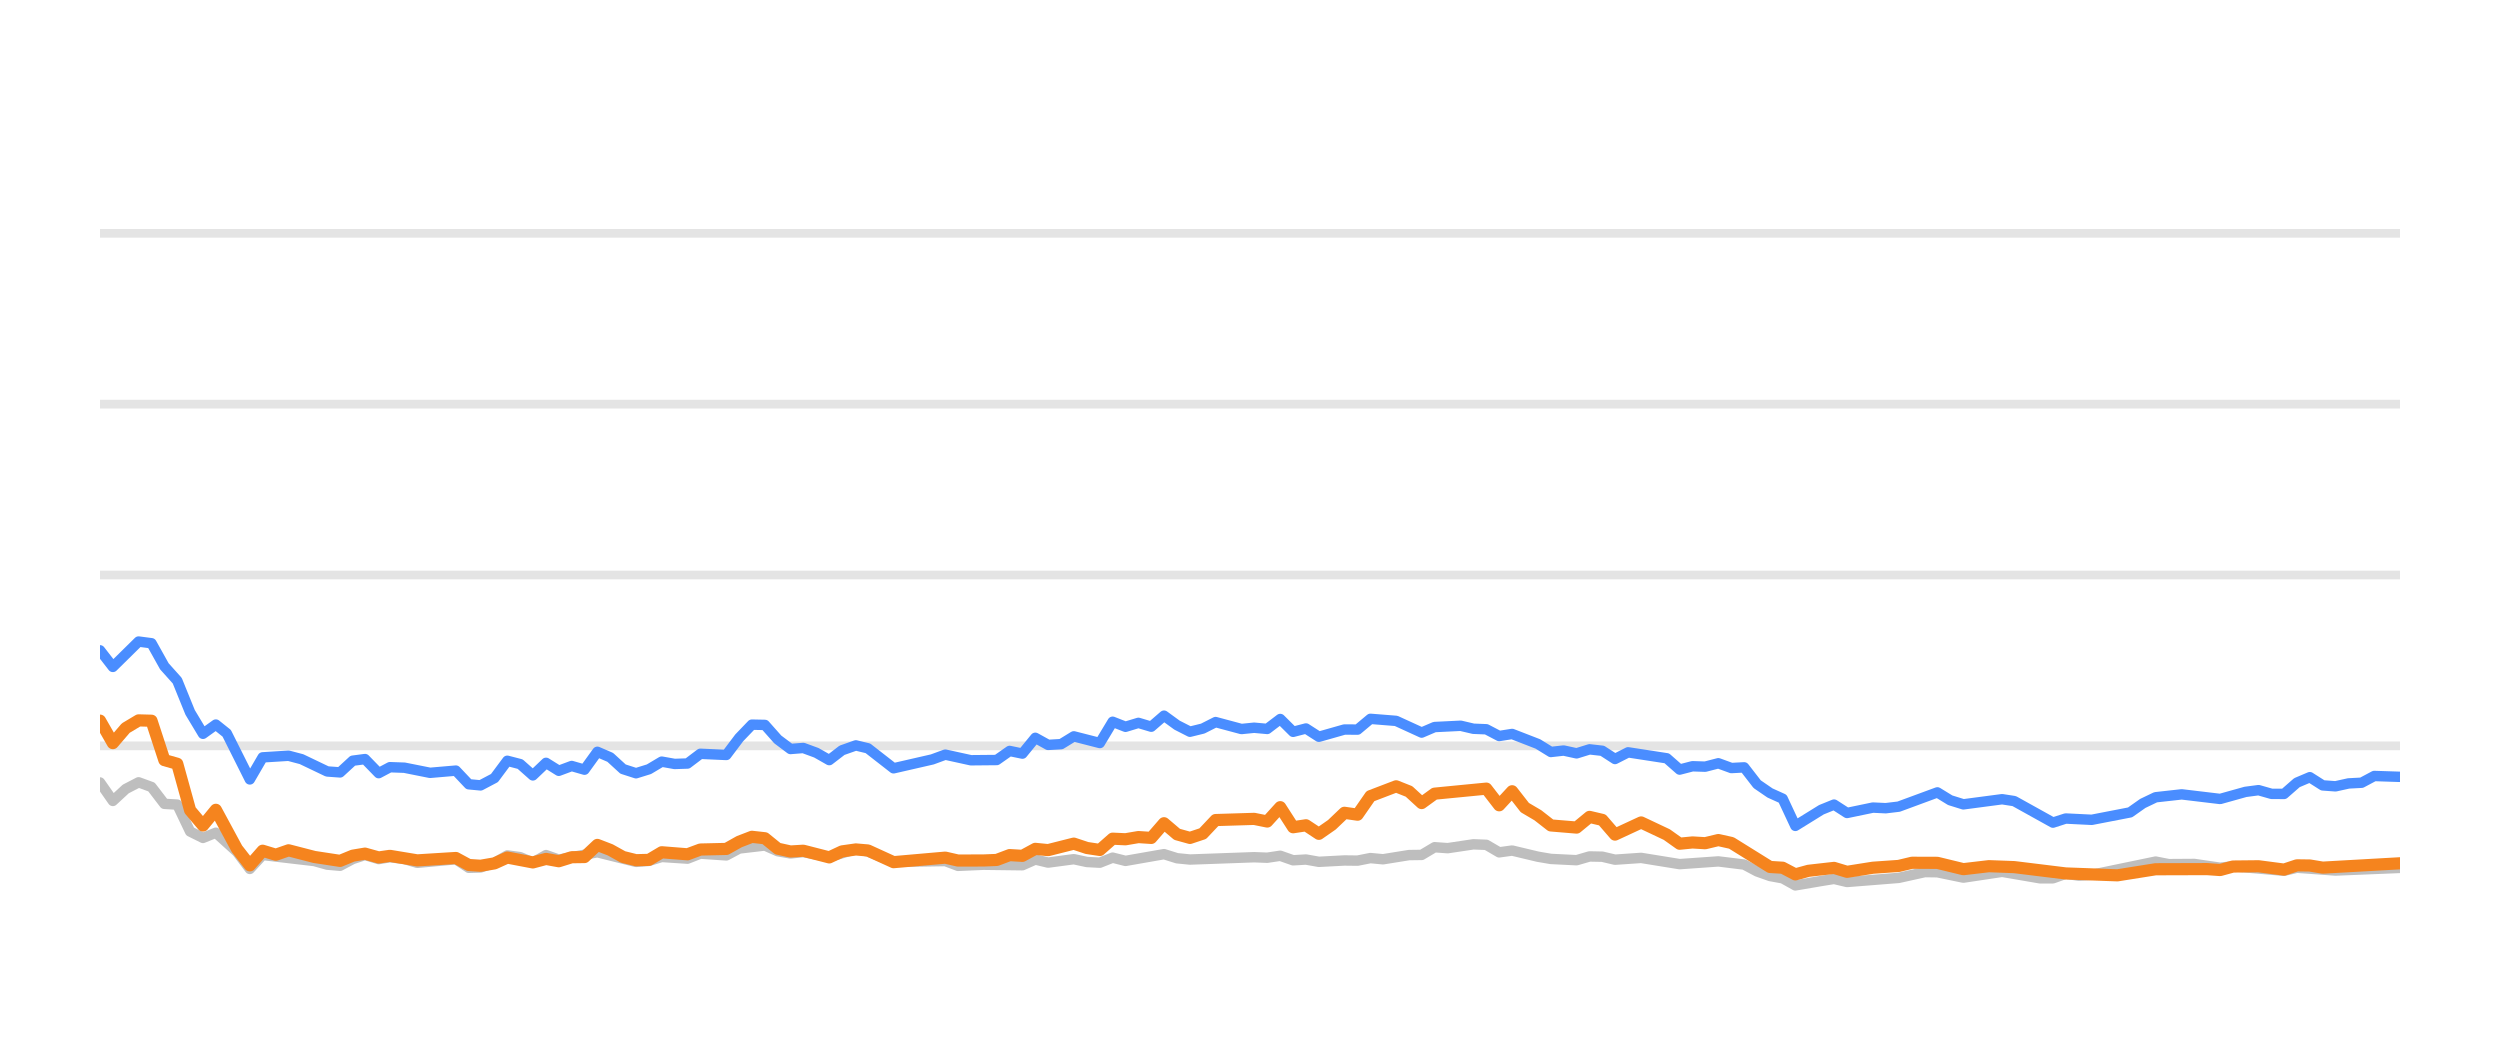
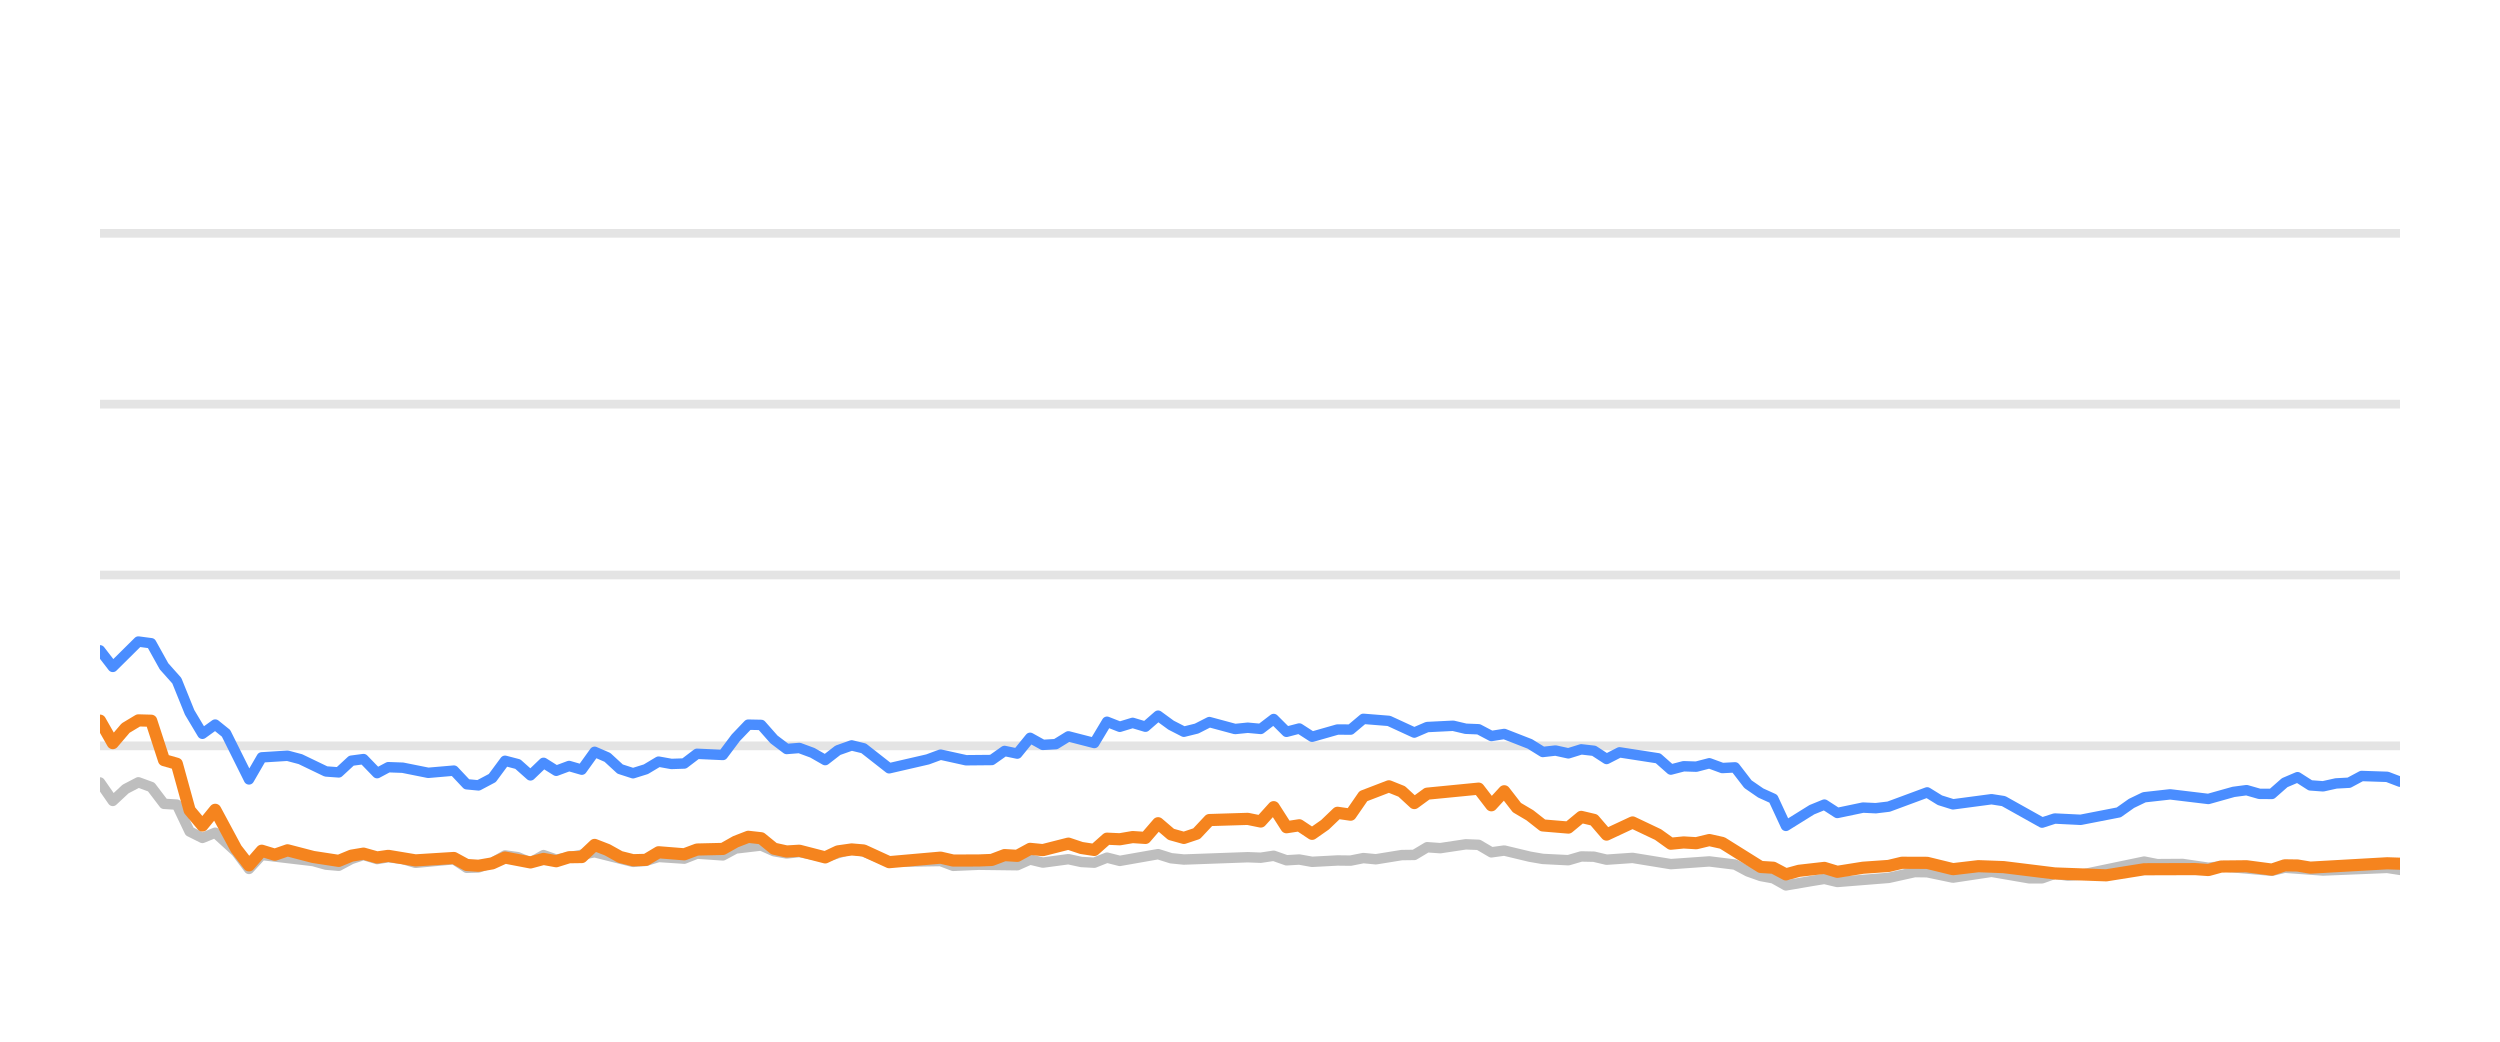
<svg xmlns="http://www.w3.org/2000/svg" width="144pt" height="60pt" viewBox="0 0 144 60" version="1.1">
  <defs>
    <style type="text/css">*{stroke-linejoin: round; stroke-linecap: butt}</style>
  </defs>
  <g id="figure_1">
    <g id="patch_1">
      <path d="M 0 60  L 144 60  L 144 0  L 0 0  L 0 60  z " style="fill: none; opacity: 0" />
    </g>
    <g id="axes_1">
      <g id="patch_2">
        <path d="M 5.76 52.8  L 138.24 52.8  L 138.24 3.6  L 5.76 3.6  L 5.76 52.8  z " style="fill: none" />
      </g>
      <g id="matplotlib.axis_1" />
      <g id="matplotlib.axis_2" />
      <g id="line2d_1">
-         <path d="M 5.76 42.96  L 138.24 42.96  " clip-path="url(#p80421c9ce4)" style="fill: none; stroke: #b2b2b2; stroke-opacity: 0.35; stroke-width: 0.5; stroke-linecap: square" />
+         <path d="M 5.76 42.96  L 138.24 42.96  " clip-path="url(#pbb454dc05d)" style="fill: none; stroke: #b2b2b2; stroke-opacity: 0.35; stroke-width: 0.5; stroke-linecap: square" />
      </g>
      <g id="line2d_2">
-         <path d="M 5.76 33.12  L 138.24 33.12  " clip-path="url(#p80421c9ce4)" style="fill: none; stroke: #b2b2b2; stroke-opacity: 0.35; stroke-width: 0.5; stroke-linecap: square" />
+         <path d="M 5.76 33.12  L 138.24 33.12  " clip-path="url(#pbb454dc05d)" style="fill: none; stroke: #b2b2b2; stroke-opacity: 0.35; stroke-width: 0.5; stroke-linecap: square" />
      </g>
      <g id="line2d_3">
-         <path d="M 5.76 23.28  L 138.24 23.28  " clip-path="url(#p80421c9ce4)" style="fill: none; stroke: #b2b2b2; stroke-opacity: 0.35; stroke-width: 0.5; stroke-linecap: square" />
+         <path d="M 5.76 23.28  L 138.24 23.28  " clip-path="url(#pbb454dc05d)" style="fill: none; stroke: #b2b2b2; stroke-opacity: 0.35; stroke-width: 0.5; stroke-linecap: square" />
      </g>
      <g id="line2d_4">
-         <path d="M 5.76 13.44  L 138.24 13.44  " clip-path="url(#p80421c9ce4)" style="fill: none; stroke: #b2b2b2; stroke-opacity: 0.35; stroke-width: 0.5; stroke-linecap: square" />
+         <path d="M 5.76 13.44  L 138.24 13.44  " clip-path="url(#pbb454dc05d)" style="fill: none; stroke: #b2b2b2; stroke-opacity: 0.35; stroke-width: 0.5; stroke-linecap: square" />
      </g>
      <g id="line2d_5">
-         <path d="M 5.76 45.071  L 6.501 46.133  L 7.243 45.445  L 7.984 45.061  L 8.726 45.331  L 9.467 46.301  L 10.209 46.345  L 10.95 47.895  L 11.692 48.264  L 12.433 47.964  L 13.649 49.066  L 14.39 50.05  L 15.128 49.248  L 18.108 49.597  L 18.847 49.804  L 19.588 49.868  L 20.32 49.479  L 21.023 49.248  L 21.812 49.484  L 22.46 49.376  L 23.294 49.479  L 24.034 49.7  L 26.258 49.494  L 27.002 49.986  L 27.681 49.966  L 28.482 49.7  L 29.221 49.272  L 29.961 49.371  L 30.693 49.681  L 31.452 49.253  L 32.186 49.513  L 34.409 49.09  L 36.635 49.646  L 37.379 49.587  L 38.115 49.361  L 39.601 49.459  L 40.341 49.169  L 41.837 49.272  L 42.581 48.874  L 44.057 48.702  L 44.798 49.031  L 45.532 49.159  L 46.27 49.08  L 47.765 49.366  L 49.297 48.908  L 49.992 49.051  L 51.469 49.646  L 54.449 49.597  L 55.181 49.873  L 56.658 49.809  L 58.891 49.838  L 59.634 49.509  L 60.372 49.686  L 61.851 49.489  L 62.606 49.651  L 63.351 49.691  L 64.088 49.4  L 64.829 49.587  L 67.047 49.199  L 67.798 49.435  L 68.541 49.509  L 72.239 49.376  L 72.992 49.405  L 73.742 49.292  L 74.485 49.553  L 75.224 49.509  L 75.967 49.641  L 77.439 49.563  L 78.196 49.572  L 78.937 49.425  L 79.662 49.494  L 81.159 49.253  L 81.888 49.243  L 82.632 48.8  L 83.388 48.854  L 84.867 48.633  L 85.612 48.662  L 86.353 49.095  L 87.098 48.992  L 88.582 49.346  L 89.331 49.474  L 90.811 49.548  L 91.557 49.331  L 92.293 49.346  L 93.024 49.518  L 94.529 49.415  L 96.747 49.774  L 98.977 49.617  L 100.463 49.799  L 101.213 50.197  L 101.952 50.458  L 102.681 50.591  L 103.412 50.999  L 104.914 50.743  L 105.641 50.625  L 106.39 50.802  L 109.364 50.566  L 110.875 50.232  L 111.593 50.242  L 113.09 50.552  L 115.322 50.217  L 117.505 50.591  L 118.25 50.591  L 118.983 50.33  L 119.738 50.438  L 120.485 50.389  L 124.165 49.627  L 124.917 49.774  L 126.396 49.764  L 127.881 49.981  L 128.621 49.897  L 131.561 50.158  L 132.303 49.981  L 134.525 50.143  L 138.24 49.991  L 138.24 49.991  " clip-path="url(#p80421c9ce4)" style="fill: none; stroke: #bebebe; stroke-width: 0.6; stroke-linecap: round" />
+         <path d="M 5.76 45.071  L 6.497 46.133  L 7.235 45.445  L 7.972 45.061  L 8.709 45.331  L 9.447 46.301  L 10.184 46.345  L 10.922 47.895  L 11.659 48.264  L 12.396 47.964  L 13.605 49.066  L 14.342 50.05  L 15.076 49.248  L 18.039 49.597  L 18.774 49.804  L 19.511 49.868  L 20.239 49.479  L 20.938 49.248  L 21.722 49.484  L 22.367 49.376  L 23.196 49.479  L 23.933 49.7  L 26.144 49.494  L 26.884 49.986  L 27.559 49.966  L 28.356 49.7  L 29.09 49.272  L 29.826 49.371  L 30.555 49.681  L 31.309 49.253  L 32.039 49.513  L 34.25 49.09  L 36.463 49.646  L 37.203 49.587  L 37.935 49.361  L 39.413 49.459  L 40.149 49.169  L 41.637 49.272  L 42.376 48.874  L 43.843 48.702  L 44.581 49.031  L 45.311 49.159  L 46.044 49.08  L 47.532 49.366  L 49.055 48.908  L 49.746 49.051  L 51.215 49.646  L 54.178 49.597  L 54.906 49.873  L 56.375 49.809  L 58.595 49.838  L 59.334 49.509  L 60.069 49.686  L 61.539 49.489  L 62.289 49.651  L 63.031 49.691  L 63.763 49.4  L 64.5 49.587  L 66.706 49.199  L 67.453 49.435  L 68.192 49.509  L 71.87 49.376  L 72.618 49.405  L 73.364 49.292  L 74.103 49.553  L 74.838 49.509  L 75.577 49.641  L 77.041 49.563  L 77.793 49.572  L 78.53 49.425  L 79.251 49.494  L 80.739 49.253  L 81.464 49.243  L 82.204 48.8  L 82.957 48.854  L 84.427 48.633  L 85.168 48.662  L 85.904 49.095  L 86.645 48.992  L 88.122 49.346  L 88.866 49.474  L 90.338 49.548  L 91.08 49.331  L 91.812 49.346  L 92.539 49.518  L 94.035 49.415  L 96.241 49.774  L 98.458 49.617  L 99.937 49.799  L 100.682 50.197  L 101.417 50.458  L 102.142 50.591  L 102.868 50.999  L 104.362 50.743  L 105.085 50.625  L 105.83 50.802  L 108.787 50.566  L 110.291 50.232  L 111.005 50.242  L 112.493 50.552  L 114.713 50.217  L 116.883 50.591  L 117.624 50.591  L 118.353 50.33  L 119.104 50.438  L 119.847 50.389  L 123.506 49.627  L 124.254 49.774  L 125.725 49.764  L 127.202 49.981  L 127.938 49.897  L 130.861 50.158  L 131.599 49.981  L 133.809 50.143  L 137.503 49.991  L 138.24 50.104  L 138.24 50.104  " clip-path="url(#pbb454dc05d)" style="fill: none; stroke: #bebebe; stroke-width: 0.6; stroke-linecap: round" />
      </g>
      <g id="line2d_6">
-         <path d="M 5.76 37.459  L 6.501 38.414  L 7.984 36.953  L 8.726 37.051  L 9.467 38.379  L 10.209 39.206  L 10.95 41.031  L 11.692 42.266  L 12.433 41.735  L 13.059 42.237  L 14.39 44.894  L 15.128 43.624  L 16.622 43.531  L 17.368 43.728  L 18.847 44.436  L 19.588 44.49  L 20.32 43.816  L 21.023 43.723  L 21.812 44.534  L 22.46 44.19  L 23.294 44.22  L 24.771 44.515  L 26.258 44.387  L 27.002 45.174  L 27.681 45.238  L 28.482 44.815  L 29.221 43.821  L 29.961 44.013  L 30.693 44.662  L 31.452 43.939  L 32.186 44.397  L 32.929 44.121  L 33.666 44.333  L 34.409 43.304  L 35.15 43.624  L 35.886 44.298  L 36.635 44.539  L 37.379 44.308  L 38.115 43.87  L 38.857 44.003  L 39.601 43.978  L 40.341 43.418  L 41.837 43.486  L 42.581 42.498  L 43.309 41.74  L 44.057 41.755  L 44.798 42.591  L 45.532 43.142  L 46.27 43.083  L 47.022 43.359  L 47.765 43.782  L 48.5 43.216  L 49.297 42.935  L 49.992 43.103  L 51.469 44.254  L 53.701 43.742  L 54.449 43.467  L 55.923 43.791  L 57.411 43.777  L 58.154 43.255  L 58.891 43.408  L 59.634 42.498  L 60.372 42.906  L 61.121 42.862  L 61.851 42.414  L 63.351 42.798  L 64.088 41.573  L 64.829 41.863  L 65.573 41.637  L 66.313 41.858  L 67.047 41.223  L 67.798 41.769  L 68.541 42.148  L 69.28 41.966  L 70.019 41.592  L 71.507 41.991  L 72.239 41.917  L 72.992 41.986  L 73.742 41.415  L 74.485 42.153  L 75.224 41.961  L 75.967 42.438  L 77.439 42.02  L 78.196 42.025  L 78.937 41.405  L 80.417 41.523  L 81.888 42.197  L 82.632 41.878  L 84.136 41.804  L 84.867 41.976  L 85.612 42.006  L 86.353 42.394  L 87.098 42.276  L 88.582 42.852  L 89.331 43.314  L 90.067 43.231  L 90.811 43.393  L 91.557 43.162  L 92.293 43.245  L 93.024 43.718  L 93.778 43.334  L 96.008 43.678  L 96.747 44.328  L 97.489 44.136  L 98.22 44.16  L 98.977 43.964  L 99.729 44.239  L 100.463 44.2  L 101.213 45.169  L 101.952 45.676  L 102.681 46.005  L 103.412 47.57  L 104.914 46.64  L 105.641 46.345  L 106.39 46.827  L 107.881 46.517  L 108.617 46.552  L 109.364 46.463  L 111.593 45.641  L 112.331 46.094  L 113.09 46.33  L 115.322 46.035  L 116.019 46.143  L 118.25 47.383  L 118.983 47.147  L 120.485 47.221  L 122.693 46.793  L 123.426 46.276  L 124.165 45.922  L 125.666 45.755  L 127.881 46.02  L 129.341 45.612  L 130.093 45.513  L 130.837 45.725  L 131.561 45.73  L 132.303 45.081  L 133.046 44.766  L 133.788 45.238  L 134.525 45.292  L 135.278 45.125  L 136.03 45.085  L 136.758 44.697  L 138.24 44.746  L 138.24 44.746  " clip-path="url(#p80421c9ce4)" style="fill: none; stroke: #4a8dff; stroke-width: 0.6; stroke-linecap: round" />
+         <path d="M 5.76 37.459  L 6.497 38.414  L 7.972 36.953  L 8.709 37.051  L 9.447 38.379  L 10.184 39.206  L 10.922 41.031  L 11.659 42.266  L 12.396 41.735  L 13.019 42.237  L 14.342 44.894  L 15.076 43.624  L 16.562 43.531  L 17.303 43.728  L 18.774 44.436  L 19.511 44.49  L 20.239 43.816  L 20.938 43.723  L 21.722 44.534  L 22.367 44.19  L 23.196 44.22  L 24.666 44.515  L 26.144 44.387  L 26.884 45.174  L 27.559 45.238  L 28.356 44.815  L 29.09 43.821  L 29.826 44.013  L 30.555 44.662  L 31.309 43.939  L 32.039 44.397  L 32.778 44.121  L 33.511 44.333  L 34.25 43.304  L 34.987 43.624  L 35.719 44.298  L 36.463 44.539  L 37.203 44.308  L 37.935 43.87  L 38.672 44.003  L 39.413 43.978  L 40.149 43.418  L 41.637 43.486  L 42.376 42.498  L 43.1 41.74  L 43.843 41.755  L 44.581 42.591  L 45.311 43.142  L 46.044 43.083  L 46.793 43.359  L 47.532 43.782  L 48.262 43.216  L 49.055 42.935  L 49.746 43.103  L 51.215 44.254  L 53.434 43.742  L 54.178 43.467  L 55.644 43.791  L 57.123 43.777  L 57.863 43.255  L 58.595 43.408  L 59.334 42.498  L 60.069 42.906  L 60.813 42.862  L 61.539 42.414  L 63.031 42.798  L 63.763 41.573  L 64.5 41.863  L 65.241 41.637  L 65.977 41.858  L 66.706 41.223  L 67.453 41.769  L 68.192 42.148  L 68.926 41.966  L 69.661 41.592  L 71.141 41.991  L 71.87 41.917  L 72.618 41.986  L 73.364 41.415  L 74.103 42.153  L 74.838 41.961  L 75.577 42.438  L 77.041 42.02  L 77.793 42.025  L 78.53 41.405  L 80.002 41.523  L 81.464 42.197  L 82.204 41.878  L 83.7 41.804  L 84.427 41.976  L 85.168 42.006  L 85.904 42.394  L 86.645 42.276  L 88.122 42.852  L 88.866 43.314  L 89.598 43.231  L 90.338 43.393  L 91.08 43.162  L 91.812 43.245  L 92.539 43.718  L 93.288 43.334  L 95.506 43.678  L 96.241 44.328  L 96.979 44.136  L 97.706 44.16  L 98.458 43.964  L 99.206 44.239  L 99.937 44.2  L 100.682 45.169  L 101.417 45.676  L 102.142 46.005  L 102.868 47.57  L 104.362 46.64  L 105.085 46.345  L 105.83 46.827  L 107.312 46.517  L 108.044 46.552  L 108.787 46.463  L 111.005 45.641  L 111.738 46.094  L 112.493 46.33  L 114.713 46.035  L 115.406 46.143  L 117.624 47.383  L 118.353 47.147  L 119.847 47.221  L 122.042 46.793  L 122.772 46.276  L 123.506 45.922  L 124.999 45.755  L 127.202 46.02  L 128.653 45.612  L 129.402 45.513  L 130.141 45.725  L 130.861 45.73  L 131.599 45.081  L 132.338 44.766  L 133.075 45.238  L 133.809 45.292  L 134.558 45.125  L 135.305 45.085  L 136.029 44.697  L 137.503 44.746  L 138.24 45.026  L 138.24 45.026  " clip-path="url(#pbb454dc05d)" style="fill: none; stroke: #4a8dff; stroke-width: 0.6; stroke-linecap: round" />
      </g>
      <g id="line2d_7">
-         <path d="M 5.76 41.509  L 6.501 42.803  L 7.243 41.937  L 7.984 41.494  L 8.726 41.514  L 9.467 43.782  L 10.209 43.993  L 10.95 46.67  L 11.692 47.55  L 12.433 46.645  L 13.649 48.894  L 14.39 49.843  L 15.128 49.002  L 15.887 49.233  L 16.622 48.977  L 18.108 49.361  L 19.588 49.587  L 20.32 49.287  L 21.023 49.169  L 21.812 49.39  L 22.46 49.297  L 24.034 49.558  L 26.258 49.42  L 27.002 49.823  L 27.681 49.868  L 28.482 49.73  L 29.221 49.395  L 30.693 49.676  L 31.452 49.474  L 32.186 49.607  L 32.929 49.376  L 33.666 49.366  L 34.409 48.667  L 35.15 48.953  L 35.886 49.361  L 36.635 49.548  L 37.379 49.528  L 38.115 49.09  L 39.601 49.208  L 40.341 48.933  L 41.837 48.898  L 42.581 48.48  L 43.309 48.2  L 44.057 48.283  L 44.798 48.884  L 45.532 49.046  L 46.27 49.002  L 47.765 49.386  L 48.5 49.041  L 49.297 48.928  L 49.992 48.987  L 51.469 49.661  L 54.449 49.4  L 55.181 49.568  L 56.658 49.563  L 57.411 49.533  L 58.154 49.253  L 58.891 49.297  L 59.634 48.894  L 60.372 48.967  L 61.851 48.593  L 62.606 48.844  L 63.351 48.957  L 64.088 48.308  L 64.829 48.342  L 65.573 48.215  L 66.313 48.264  L 67.047 47.418  L 67.798 48.057  L 68.541 48.264  L 69.28 48.018  L 70.019 47.235  L 72.239 47.167  L 72.992 47.319  L 73.742 46.493  L 74.485 47.649  L 75.224 47.536  L 75.967 48.028  L 76.717 47.506  L 77.439 46.817  L 78.196 46.926  L 78.937 45.858  L 80.417 45.292  L 81.159 45.587  L 81.888 46.256  L 82.632 45.715  L 85.612 45.425  L 86.353 46.384  L 87.098 45.577  L 87.83 46.517  L 88.582 46.96  L 89.331 47.545  L 90.811 47.668  L 91.557 47.053  L 92.293 47.226  L 93.024 48.072  L 94.529 47.373  L 96.008 48.072  L 96.747 48.598  L 97.489 48.525  L 98.22 48.569  L 98.977 48.387  L 99.729 48.554  L 101.952 49.937  L 102.681 49.981  L 103.412 50.365  L 104.169 50.158  L 105.641 49.991  L 106.39 50.217  L 107.881 49.981  L 109.364 49.878  L 110.13 49.695  L 111.593 49.7  L 113.09 50.064  L 114.559 49.892  L 116.019 49.946  L 118.983 50.31  L 121.964 50.419  L 124.165 50.069  L 127.117 50.06  L 127.881 50.114  L 128.621 49.912  L 130.093 49.897  L 131.561 50.089  L 132.303 49.843  L 133.046 49.853  L 133.788 49.976  L 138.24 49.725  L 138.24 49.725  " clip-path="url(#p80421c9ce4)" style="fill: none; stroke: #f5841e; stroke-width: 0.7; stroke-linecap: round" />
+         <path d="M 5.76 41.509  L 6.497 42.803  L 7.235 41.937  L 7.972 41.494  L 8.709 41.514  L 9.447 43.782  L 10.184 43.993  L 10.922 46.67  L 11.659 47.55  L 12.396 46.645  L 13.605 48.894  L 14.342 49.843  L 15.076 49.002  L 15.83 49.233  L 16.562 48.977  L 18.039 49.361  L 19.511 49.587  L 20.239 49.287  L 20.938 49.169  L 21.722 49.39  L 22.367 49.297  L 23.933 49.558  L 26.144 49.42  L 26.884 49.823  L 27.559 49.868  L 28.356 49.73  L 29.09 49.395  L 30.555 49.676  L 31.309 49.474  L 32.039 49.607  L 32.778 49.376  L 33.511 49.366  L 34.25 48.667  L 34.987 48.953  L 35.719 49.361  L 36.463 49.548  L 37.203 49.528  L 37.935 49.09  L 39.413 49.208  L 40.149 48.933  L 41.637 48.898  L 42.376 48.48  L 43.1 48.2  L 43.843 48.283  L 44.581 48.884  L 45.311 49.046  L 46.044 49.002  L 47.532 49.386  L 48.262 49.041  L 49.055 48.928  L 49.746 48.987  L 51.215 49.661  L 54.178 49.4  L 54.906 49.568  L 56.375 49.563  L 57.123 49.533  L 57.863 49.253  L 58.595 49.297  L 59.334 48.894  L 60.069 48.967  L 61.539 48.593  L 62.289 48.844  L 63.031 48.957  L 63.763 48.308  L 64.5 48.342  L 65.241 48.215  L 65.977 48.264  L 66.706 47.418  L 67.453 48.057  L 68.192 48.264  L 68.926 48.018  L 69.661 47.235  L 71.87 47.167  L 72.618 47.319  L 73.364 46.493  L 74.103 47.649  L 74.838 47.536  L 75.577 48.028  L 76.322 47.506  L 77.041 46.817  L 77.793 46.926  L 78.53 45.858  L 80.002 45.292  L 80.739 45.587  L 81.464 46.256  L 82.204 45.715  L 85.168 45.425  L 85.904 46.384  L 86.645 45.577  L 87.373 46.517  L 88.122 46.96  L 88.866 47.545  L 90.338 47.668  L 91.08 47.053  L 91.812 47.226  L 92.539 48.072  L 94.035 47.373  L 95.506 48.072  L 96.241 48.598  L 96.979 48.525  L 97.706 48.569  L 98.458 48.387  L 99.206 48.554  L 101.417 49.937  L 102.142 49.981  L 102.868 50.365  L 103.622 50.158  L 105.085 49.991  L 105.83 50.217  L 107.312 49.981  L 108.787 49.878  L 109.549 49.695  L 111.005 49.7  L 112.493 50.064  L 113.954 49.892  L 115.406 49.946  L 118.353 50.31  L 121.318 50.419  L 123.506 50.069  L 126.442 50.06  L 127.202 50.114  L 127.938 49.912  L 129.402 49.897  L 130.861 50.089  L 131.599 49.843  L 132.338 49.853  L 133.075 49.976  L 137.503 49.725  L 138.24 49.75  L 138.24 49.75  " clip-path="url(#pbb454dc05d)" style="fill: none; stroke: #f5841e; stroke-width: 0.7; stroke-linecap: round" />
      </g>
    </g>
  </g>
  <defs>
-     <clipPath id="p80421c9ce4">
+     <clipPath id="pbb454dc05d">
      <rect x="5.76" y="3.6" width="132.48" height="49.2" />
    </clipPath>
  </defs>
</svg>
